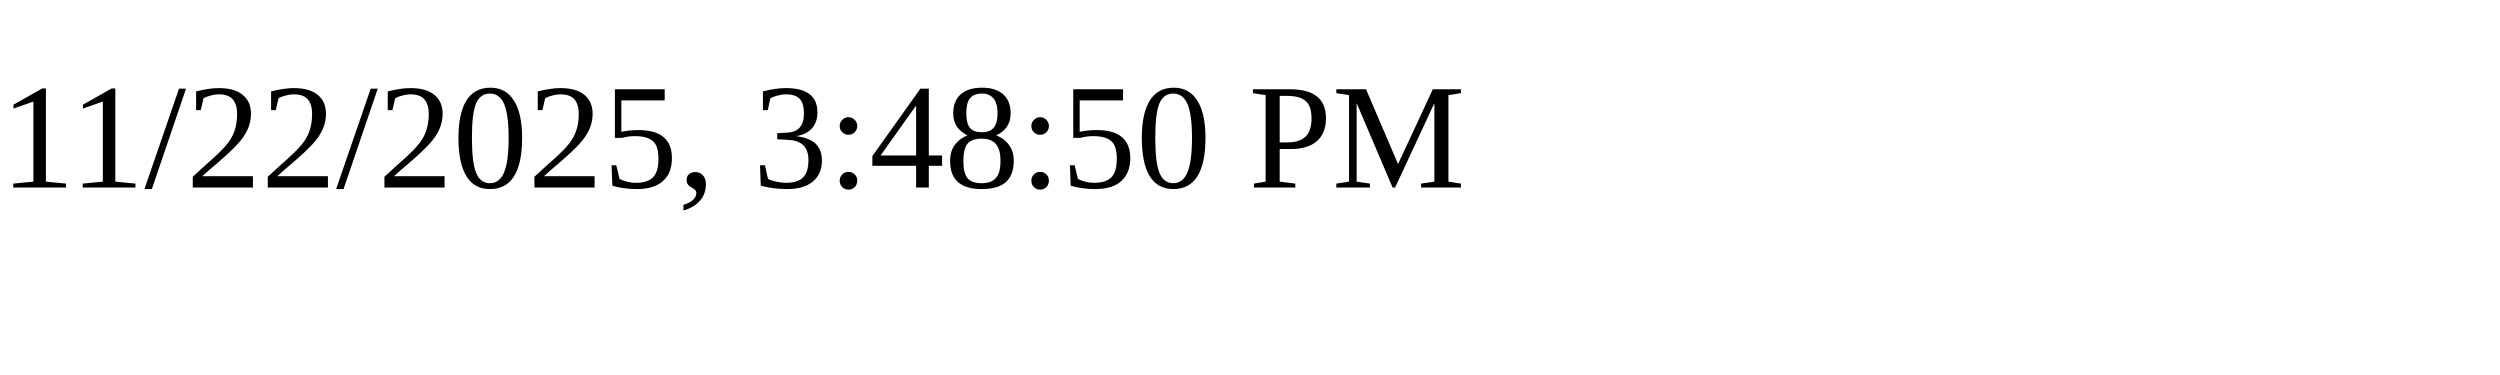
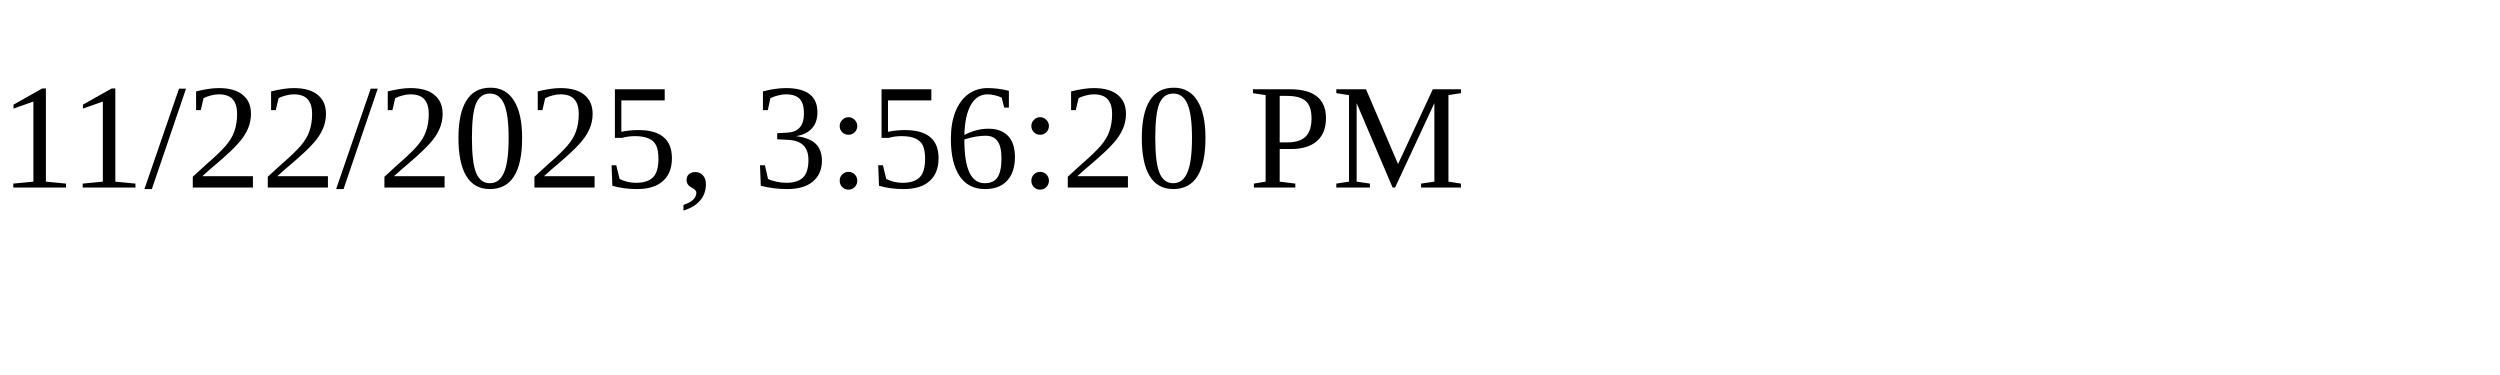
<svg xmlns="http://www.w3.org/2000/svg" height="30" width="200">
-   <text x="0" y="15">11/22/2025, 3:48:50 PM</text>
+   <text x="0" y="15">11/22/2025, 3:56:20 PM</text>
</svg>
